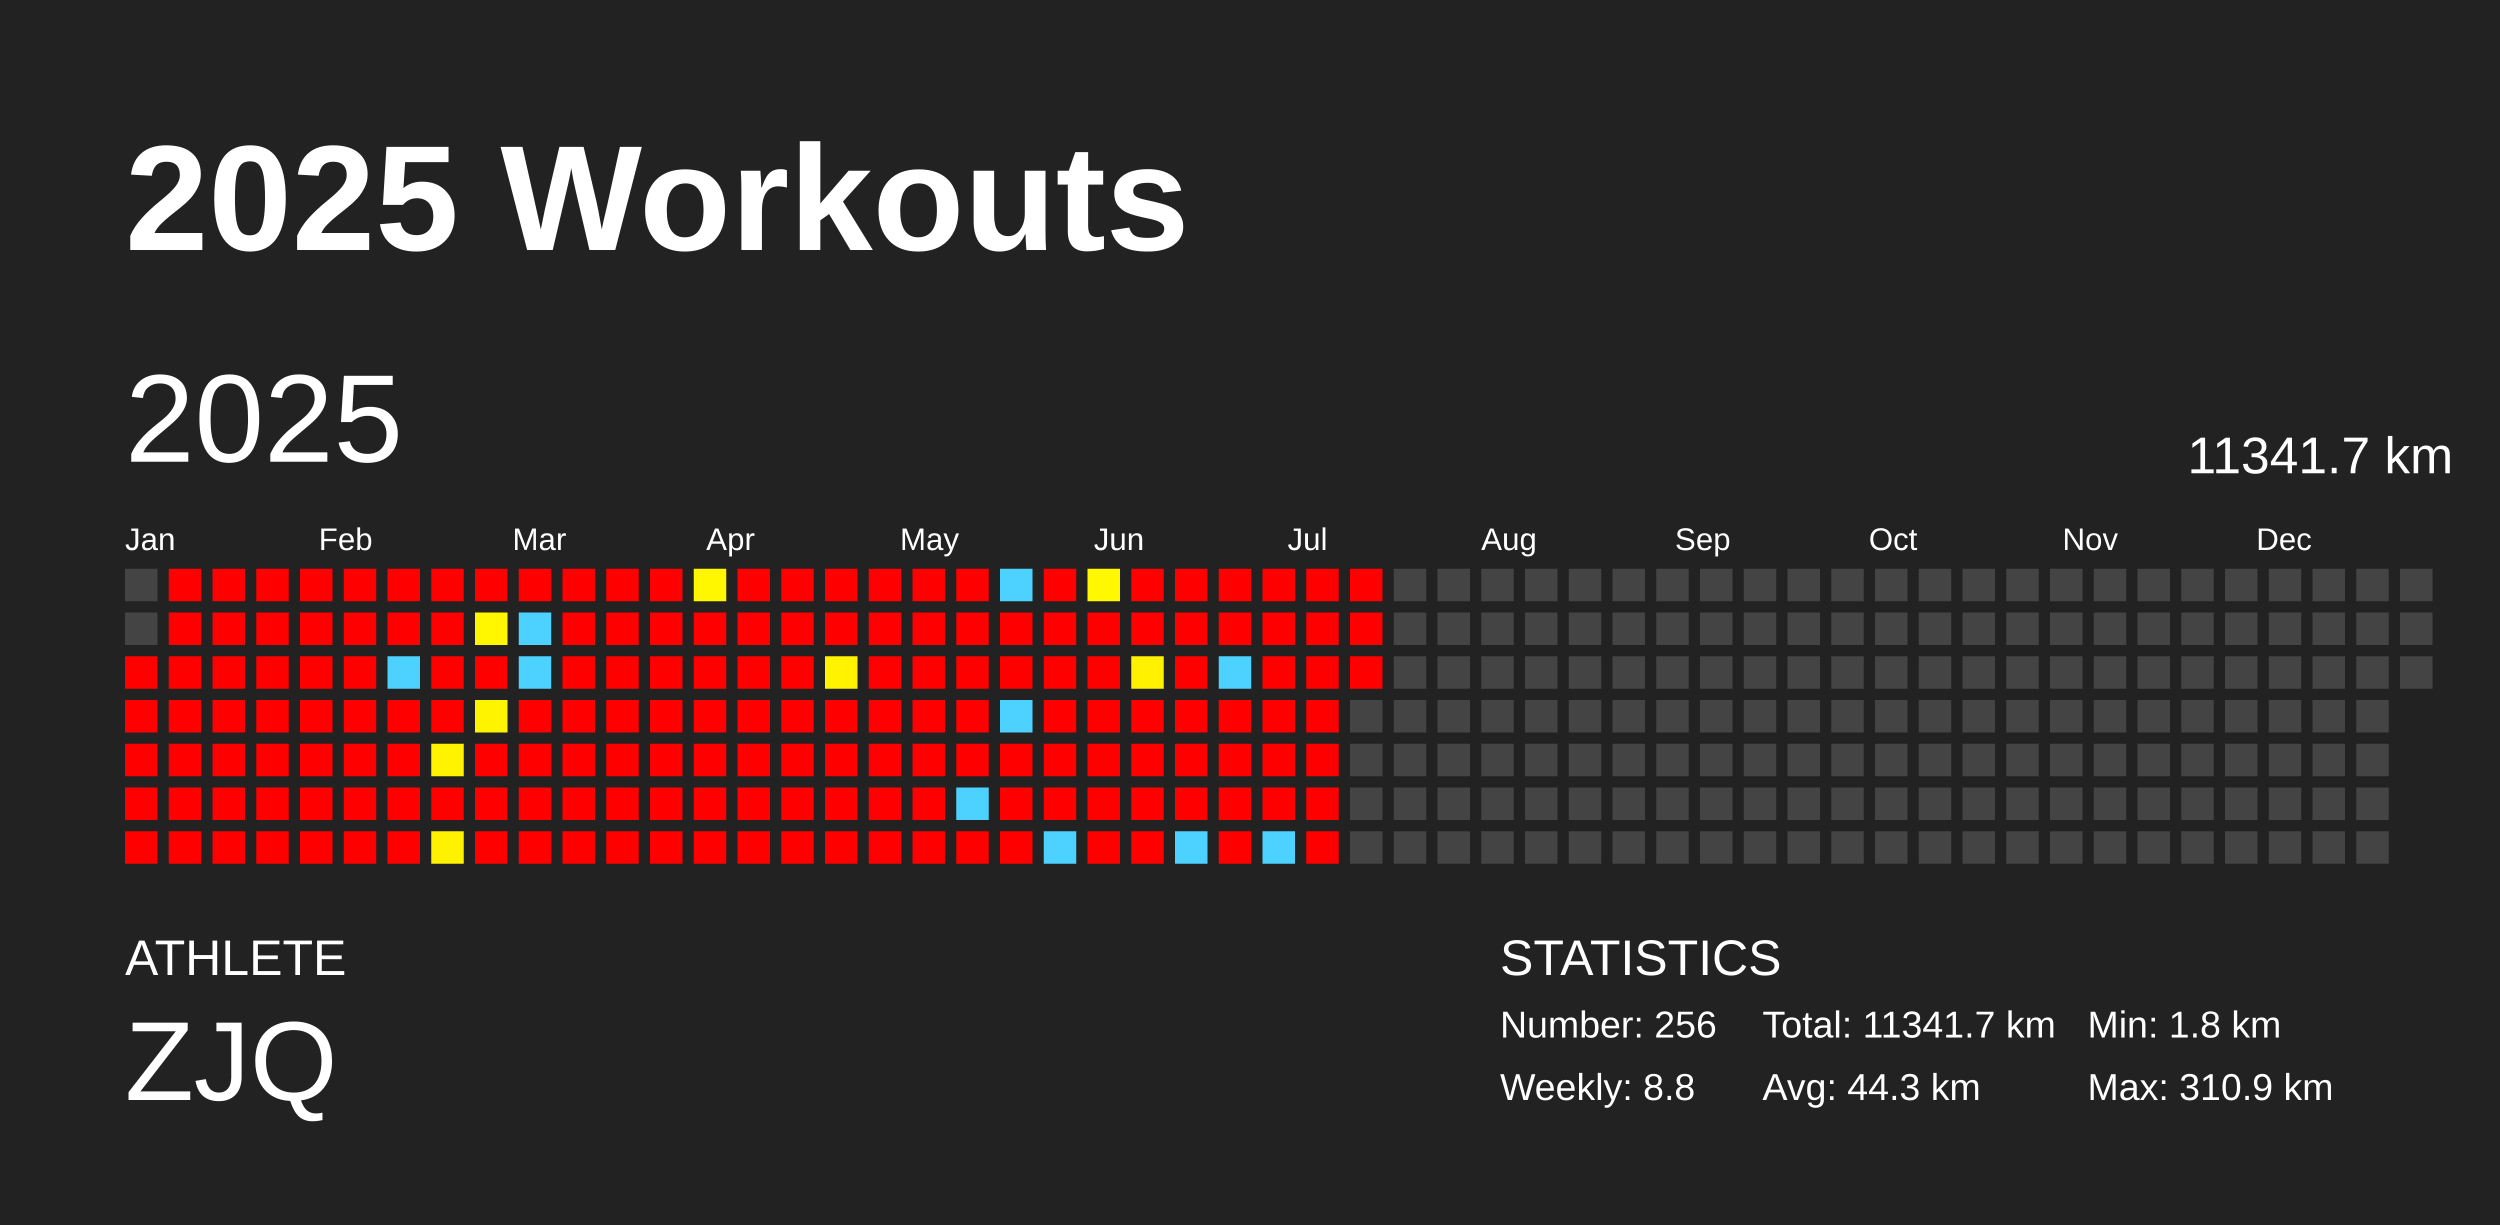
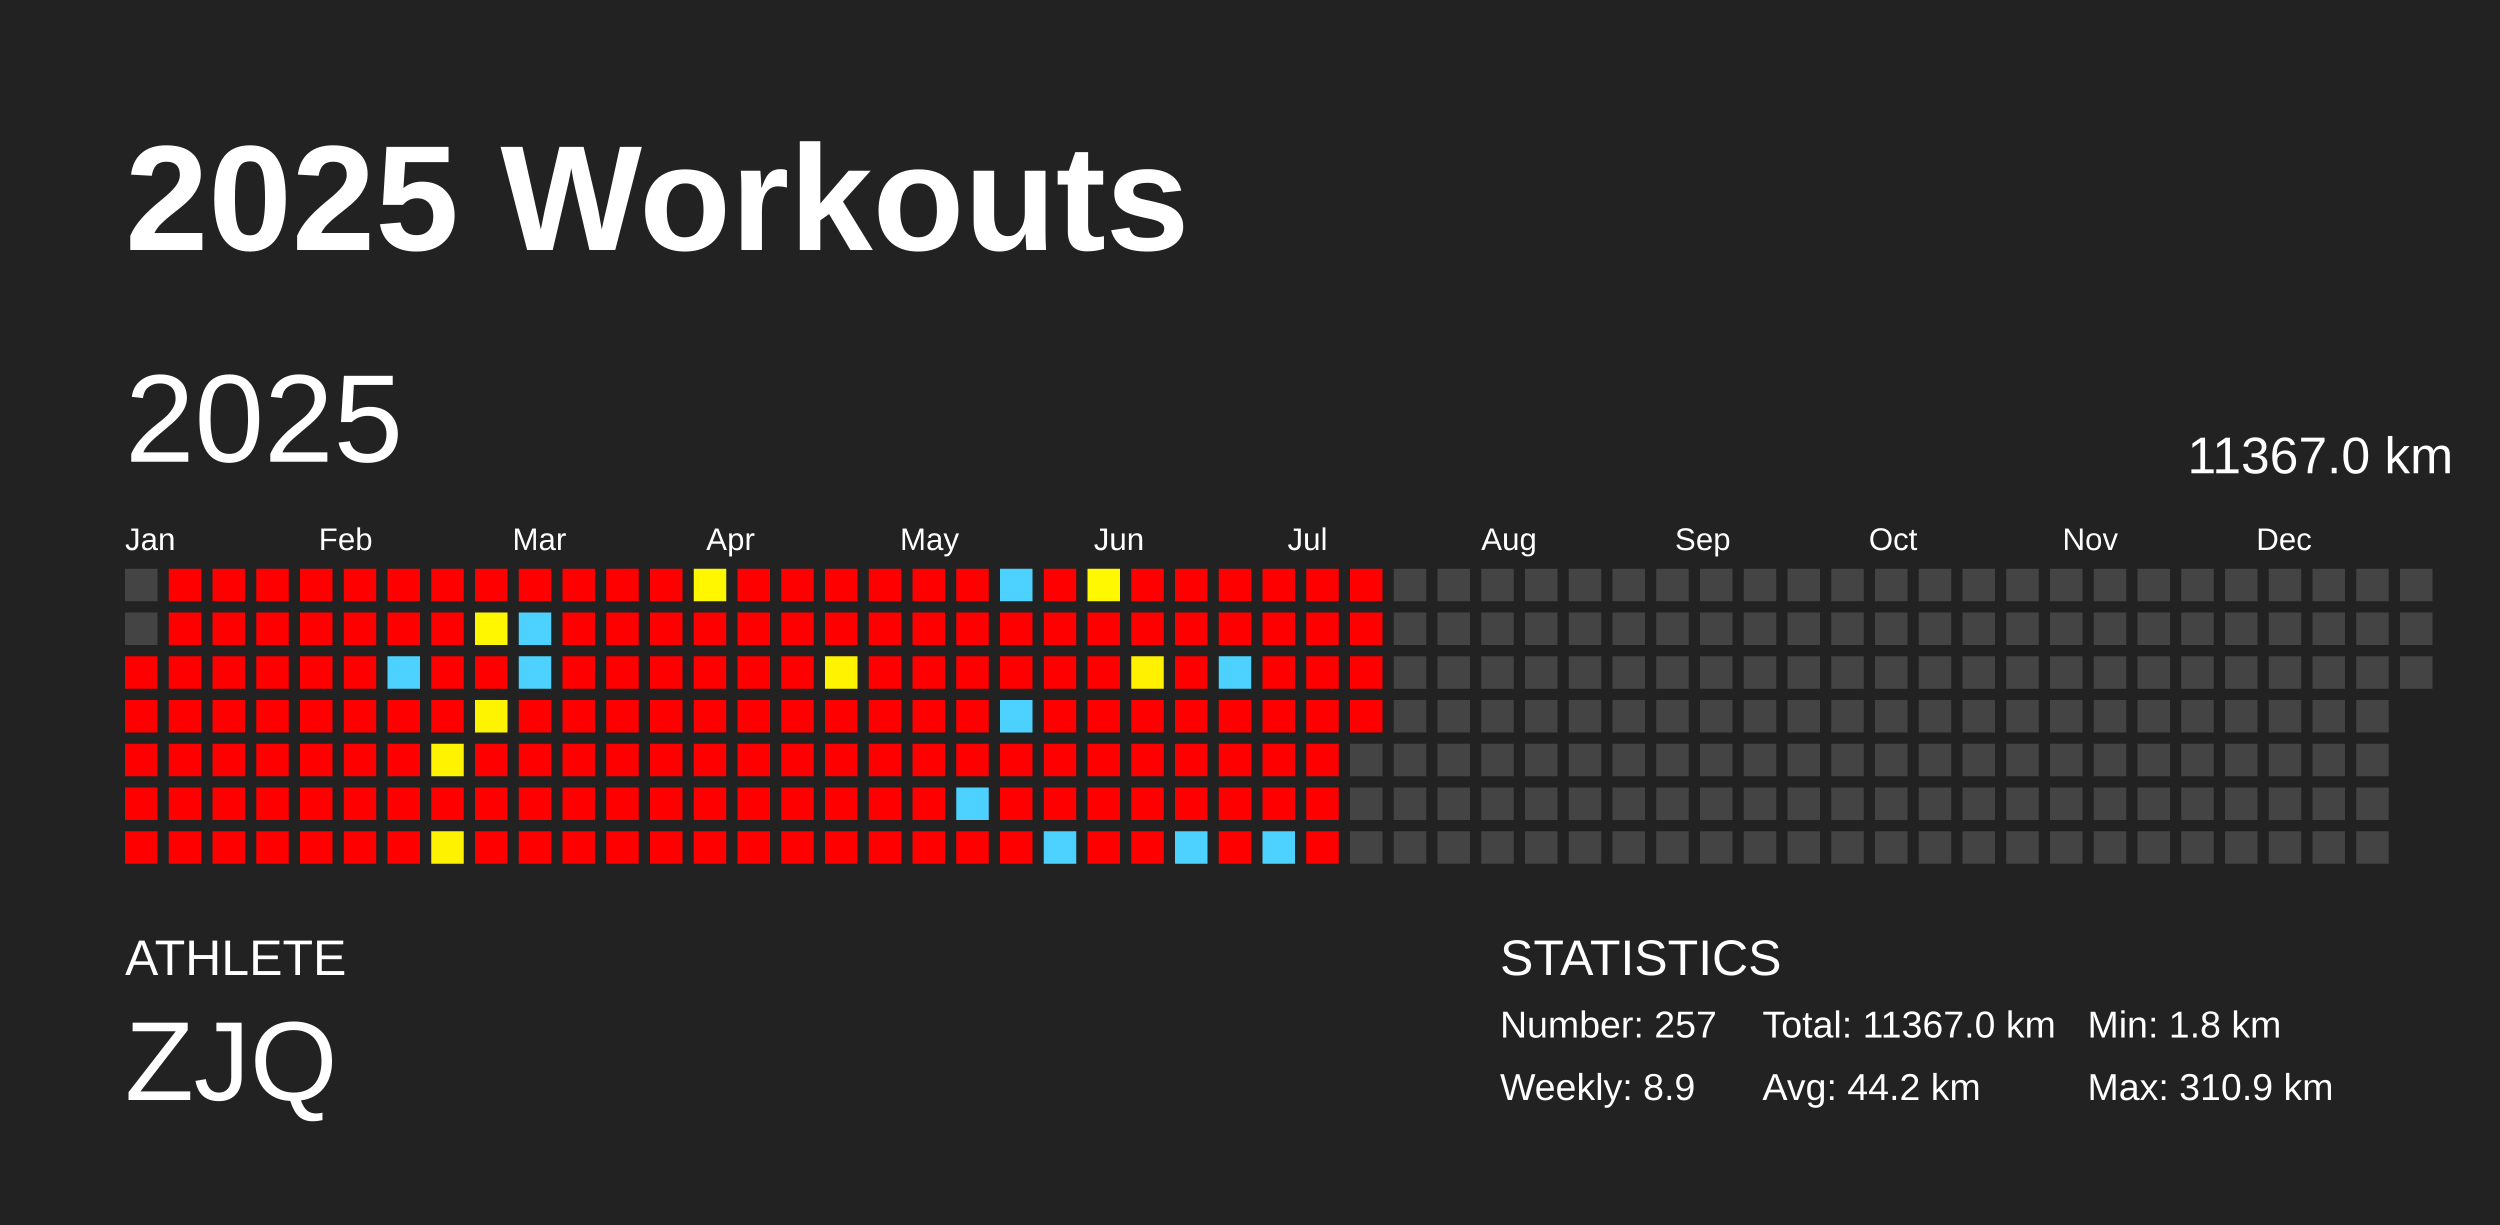
<svg xmlns="http://www.w3.org/2000/svg" baseProfile="full" height="98mm" version="1.1" viewBox="0,0,200,98" width="200mm">
  <defs />
  <rect fill="#222222" height="98" width="200" x="0" y="0" />
  <text fill="#FFFFFF" style="font-size:12px; font-family:Arial; font-weight:bold;" x="10" y="20">2025 Workouts</text>
  <text fill="#FFFFFF" style="font-size:4px; font-family:Arial" x="10" y="78">ATHLETE</text>
  <text fill="#FFFFFF" style="font-size:9px; font-family:Arial" x="10" y="88">ZJQ</text>
  <text fill="#FFFFFF" style="font-size:4px; font-family:Arial" x="120" y="78">STATISTICS</text>
-   <text fill="#FFFFFF" style="font-size:3px; font-family:Arial" x="120" y="83">Number: 256</text>
-   <text fill="#FFFFFF" style="font-size:3px; font-family:Arial" x="120" y="88">Weekly: 8.8</text>
-   <text fill="#FFFFFF" style="font-size:3px; font-family:Arial" x="141" y="83">Total: 11341.7 km</text>
-   <text fill="#FFFFFF" style="font-size:3px; font-family:Arial" x="141" y="88">Avg: 44.3 km</text>
+   <text fill="#FFFFFF" style="font-size:3px; font-family:Arial" x="120" y="83">Number: 257</text>
+   <text fill="#FFFFFF" style="font-size:3px; font-family:Arial" x="120" y="88">Weekly: 8.9</text>
+   <text fill="#FFFFFF" style="font-size:3px; font-family:Arial" x="141" y="83">Total: 11367.0 km</text>
+   <text fill="#FFFFFF" style="font-size:3px; font-family:Arial" x="141" y="88">Avg: 44.2 km</text>
  <text fill="#FFFFFF" style="font-size:3px; font-family:Arial" x="167" y="83">Min: 1.8 km</text>
  <text fill="#FFFFFF" style="font-size:3px; font-family:Arial" x="167" y="88">Max: 310.9 km</text>
  <text dominant-baseline="hanging" fill="#FFFFFF" style="font-size:10.0px; font-family:Arial;" x="10" y="30">2025</text>
-   <text dominant-baseline="hanging" fill="#FFFFFF" style="font-size:4.125px; font-family:Arial;" x="175" y="35">11341.7 km</text>
+   <text dominant-baseline="hanging" fill="#FFFFFF" style="font-size:4.125px; font-family:Arial;" x="175" y="35">11367.0 km</text>
  <text fill="#FFFFFF" style="font-size:2.5px; font-family:Arial" x="10.0" y="44">Jan</text>
  <text fill="#FFFFFF" style="font-size:2.5px; font-family:Arial" x="25.5" y="44">Feb</text>
  <text fill="#FFFFFF" style="font-size:2.5px; font-family:Arial" x="41.0" y="44">Mar</text>
  <text fill="#FFFFFF" style="font-size:2.5px; font-family:Arial" x="56.5" y="44">Apr</text>
  <text fill="#FFFFFF" style="font-size:2.5px; font-family:Arial" x="72.0" y="44">May</text>
  <text fill="#FFFFFF" style="font-size:2.5px; font-family:Arial" x="87.5" y="44">Jun</text>
  <text fill="#FFFFFF" style="font-size:2.5px; font-family:Arial" x="103.0" y="44">Jul</text>
  <text fill="#FFFFFF" style="font-size:2.5px; font-family:Arial" x="118.5" y="44">Aug</text>
  <text fill="#FFFFFF" style="font-size:2.5px; font-family:Arial" x="134.0" y="44">Sep</text>
  <text fill="#FFFFFF" style="font-size:2.5px; font-family:Arial" x="149.5" y="44">Oct</text>
  <text fill="#FFFFFF" style="font-size:2.5px; font-family:Arial" x="165.0" y="44">Nov</text>
  <text fill="#FFFFFF" style="font-size:2.5px; font-family:Arial" x="180.5" y="44">Dec</text>
  <rect fill="#444444" height="2.6" width="2.6" x="10.0" y="45.5" />
  <rect fill="#444444" height="2.6" width="2.6" x="10.0" y="49.0" />
  <rect fill="red" height="2.6" width="2.6" x="10.0" y="52.5" />
  <rect fill="red" height="2.6" width="2.6" x="10.0" y="56.0" />
  <rect fill="red" height="2.6" width="2.6" x="10.0" y="59.5" />
  <rect fill="red" height="2.6" width="2.6" x="10.0" y="63.0" />
  <rect fill="red" height="2.6" width="2.6" x="10.0" y="66.5" />
  <rect fill="red" height="2.6" width="2.6" x="13.5" y="45.5" />
  <rect fill="red" height="2.6" width="2.6" x="13.5" y="49.0" />
  <rect fill="red" height="2.6" width="2.6" x="13.5" y="52.5" />
  <rect fill="red" height="2.6" width="2.6" x="13.5" y="56.0" />
  <rect fill="red" height="2.6" width="2.6" x="13.5" y="59.5" />
  <rect fill="red" height="2.6" width="2.6" x="13.5" y="63.0" />
  <rect fill="red" height="2.6" width="2.6" x="13.5" y="66.5" />
  <rect fill="red" height="2.6" width="2.6" x="17.0" y="45.5" />
  <rect fill="red" height="2.6" width="2.6" x="17.0" y="49.0" />
  <rect fill="red" height="2.6" width="2.6" x="17.0" y="52.5" />
  <rect fill="red" height="2.6" width="2.6" x="17.0" y="56.0" />
  <rect fill="red" height="2.6" width="2.6" x="17.0" y="59.5" />
  <rect fill="red" height="2.6" width="2.6" x="17.0" y="63.0" />
  <rect fill="red" height="2.6" width="2.6" x="17.0" y="66.5" />
  <rect fill="red" height="2.6" width="2.6" x="20.5" y="45.5" />
  <rect fill="red" height="2.6" width="2.6" x="20.5" y="49.0" />
  <rect fill="red" height="2.6" width="2.6" x="20.5" y="52.5" />
  <rect fill="red" height="2.6" width="2.6" x="20.5" y="56.0" />
  <rect fill="red" height="2.6" width="2.6" x="20.5" y="59.5" />
  <rect fill="red" height="2.6" width="2.6" x="20.5" y="63.0" />
  <rect fill="red" height="2.6" width="2.6" x="20.5" y="66.5" />
  <rect fill="red" height="2.6" width="2.6" x="24.0" y="45.5" />
  <rect fill="red" height="2.6" width="2.6" x="24.0" y="49.0" />
  <rect fill="red" height="2.6" width="2.6" x="24.0" y="52.5" />
  <rect fill="red" height="2.6" width="2.6" x="24.0" y="56.0" />
  <rect fill="red" height="2.6" width="2.6" x="24.0" y="59.5" />
  <rect fill="red" height="2.6" width="2.6" x="24.0" y="63.0" />
  <rect fill="red" height="2.6" width="2.6" x="24.0" y="66.5" />
  <rect fill="red" height="2.6" width="2.6" x="27.5" y="45.5" />
  <rect fill="red" height="2.6" width="2.6" x="27.5" y="49.0" />
  <rect fill="red" height="2.6" width="2.6" x="27.5" y="52.5" />
  <rect fill="red" height="2.6" width="2.6" x="27.5" y="56.0" />
  <rect fill="red" height="2.6" width="2.6" x="27.5" y="59.5" />
  <rect fill="red" height="2.6" width="2.6" x="27.5" y="63.0" />
  <rect fill="red" height="2.6" width="2.6" x="27.5" y="66.5" />
  <rect fill="red" height="2.6" width="2.6" x="31.0" y="45.5" />
  <rect fill="red" height="2.6" width="2.6" x="31.0" y="49.0" />
  <rect fill="#4dd2ff" height="2.6" width="2.6" x="31.0" y="52.5" />
  <rect fill="red" height="2.6" width="2.6" x="31.0" y="56.0" />
  <rect fill="red" height="2.6" width="2.6" x="31.0" y="59.5" />
  <rect fill="red" height="2.6" width="2.6" x="31.0" y="63.0" />
  <rect fill="red" height="2.6" width="2.6" x="31.0" y="66.5" />
  <rect fill="red" height="2.6" width="2.6" x="34.5" y="45.5" />
  <rect fill="red" height="2.6" width="2.6" x="34.5" y="49.0" />
  <rect fill="red" height="2.6" width="2.6" x="34.5" y="52.5" />
  <rect fill="red" height="2.6" width="2.6" x="34.5" y="56.0" />
  <rect fill="#fff300" height="2.6" width="2.6" x="34.5" y="59.5" />
  <rect fill="red" height="2.6" width="2.6" x="34.5" y="63.0" />
  <rect fill="#fff200" height="2.6" width="2.6" x="34.5" y="66.5" />
  <rect fill="red" height="2.6" width="2.6" x="38.0" y="45.5" />
  <rect fill="#fff700" height="2.6" width="2.6" x="38.0" y="49.0" />
  <rect fill="red" height="2.6" width="2.6" x="38.0" y="52.5" />
  <rect fill="#fff400" height="2.6" width="2.6" x="38.0" y="56.0" />
  <rect fill="red" height="2.6" width="2.6" x="38.0" y="59.5" />
  <rect fill="red" height="2.6" width="2.6" x="38.0" y="63.0" />
  <rect fill="red" height="2.6" width="2.6" x="38.0" y="66.5" />
  <rect fill="red" height="2.6" width="2.6" x="41.5" y="45.5" />
  <rect fill="#4dd2ff" height="2.6" width="2.6" x="41.5" y="49.0" />
  <rect fill="#4dd2ff" height="2.6" width="2.6" x="41.5" y="52.5" />
  <rect fill="red" height="2.6" width="2.6" x="41.5" y="56.0" />
  <rect fill="red" height="2.6" width="2.6" x="41.5" y="59.5" />
  <rect fill="red" height="2.6" width="2.6" x="41.5" y="63.0" />
  <rect fill="red" height="2.6" width="2.6" x="41.5" y="66.5" />
  <rect fill="red" height="2.6" width="2.6" x="45.0" y="45.5" />
  <rect fill="red" height="2.6" width="2.6" x="45.0" y="49.0" />
  <rect fill="red" height="2.6" width="2.6" x="45.0" y="52.5" />
  <rect fill="red" height="2.6" width="2.6" x="45.0" y="56.0" />
  <rect fill="red" height="2.6" width="2.6" x="45.0" y="59.5" />
  <rect fill="red" height="2.6" width="2.6" x="45.0" y="63.0" />
  <rect fill="red" height="2.6" width="2.6" x="45.0" y="66.5" />
  <rect fill="red" height="2.6" width="2.6" x="48.5" y="45.5" />
  <rect fill="red" height="2.6" width="2.6" x="48.5" y="49.0" />
  <rect fill="red" height="2.6" width="2.6" x="48.5" y="52.5" />
  <rect fill="red" height="2.6" width="2.6" x="48.5" y="56.0" />
  <rect fill="red" height="2.6" width="2.6" x="48.5" y="59.5" />
  <rect fill="red" height="2.6" width="2.6" x="48.5" y="63.0" />
  <rect fill="red" height="2.6" width="2.6" x="48.5" y="66.5" />
  <rect fill="red" height="2.6" width="2.6" x="52.0" y="45.5" />
  <rect fill="red" height="2.6" width="2.6" x="52.0" y="49.0" />
  <rect fill="red" height="2.6" width="2.6" x="52.0" y="52.5" />
  <rect fill="red" height="2.6" width="2.6" x="52.0" y="56.0" />
  <rect fill="red" height="2.6" width="2.6" x="52.0" y="59.5" />
  <rect fill="red" height="2.6" width="2.6" x="52.0" y="63.0" />
  <rect fill="red" height="2.6" width="2.6" x="52.0" y="66.5" />
  <rect fill="#fff700" height="2.6" width="2.6" x="55.5" y="45.5" />
  <rect fill="red" height="2.6" width="2.6" x="55.5" y="49.0" />
  <rect fill="red" height="2.6" width="2.6" x="55.5" y="52.5" />
  <rect fill="red" height="2.6" width="2.6" x="55.5" y="56.0" />
  <rect fill="red" height="2.6" width="2.6" x="55.5" y="59.5" />
  <rect fill="red" height="2.6" width="2.6" x="55.5" y="63.0" />
  <rect fill="red" height="2.6" width="2.6" x="55.5" y="66.5" />
  <rect fill="red" height="2.6" width="2.6" x="59.0" y="45.5" />
  <rect fill="red" height="2.6" width="2.6" x="59.0" y="49.0" />
  <rect fill="red" height="2.6" width="2.6" x="59.0" y="52.5" />
  <rect fill="red" height="2.6" width="2.6" x="59.0" y="56.0" />
  <rect fill="red" height="2.6" width="2.6" x="59.0" y="59.5" />
  <rect fill="red" height="2.6" width="2.6" x="59.0" y="63.0" />
  <rect fill="red" height="2.6" width="2.6" x="59.0" y="66.5" />
  <rect fill="red" height="2.6" width="2.6" x="62.5" y="45.5" />
  <rect fill="red" height="2.6" width="2.6" x="62.5" y="49.0" />
  <rect fill="red" height="2.6" width="2.6" x="62.5" y="52.5" />
  <rect fill="red" height="2.6" width="2.6" x="62.5" y="56.0" />
  <rect fill="red" height="2.6" width="2.6" x="62.5" y="59.5" />
  <rect fill="red" height="2.6" width="2.6" x="62.5" y="63.0" />
  <rect fill="red" height="2.6" width="2.6" x="62.5" y="66.5" />
  <rect fill="red" height="2.6" width="2.6" x="66.0" y="45.5" />
  <rect fill="red" height="2.6" width="2.6" x="66.0" y="49.0" />
  <rect fill="#fff300" height="2.6" width="2.6" x="66.0" y="52.5" />
  <rect fill="red" height="2.6" width="2.6" x="66.0" y="56.0" />
  <rect fill="red" height="2.6" width="2.6" x="66.0" y="59.5" />
  <rect fill="red" height="2.6" width="2.6" x="66.0" y="63.0" />
  <rect fill="red" height="2.6" width="2.6" x="66.0" y="66.5" />
  <rect fill="red" height="2.6" width="2.6" x="69.5" y="45.5" />
  <rect fill="red" height="2.6" width="2.6" x="69.5" y="49.0" />
  <rect fill="red" height="2.6" width="2.6" x="69.5" y="52.5" />
  <rect fill="red" height="2.6" width="2.6" x="69.5" y="56.0" />
  <rect fill="red" height="2.6" width="2.6" x="69.5" y="59.5" />
  <rect fill="red" height="2.6" width="2.6" x="69.5" y="63.0" />
  <rect fill="red" height="2.6" width="2.6" x="69.5" y="66.5" />
  <rect fill="red" height="2.6" width="2.6" x="73.0" y="45.5" />
  <rect fill="red" height="2.6" width="2.6" x="73.0" y="49.0" />
  <rect fill="red" height="2.6" width="2.6" x="73.0" y="52.5" />
  <rect fill="red" height="2.6" width="2.6" x="73.0" y="56.0" />
  <rect fill="red" height="2.6" width="2.6" x="73.0" y="59.5" />
  <rect fill="red" height="2.6" width="2.6" x="73.0" y="63.0" />
  <rect fill="red" height="2.6" width="2.6" x="73.0" y="66.5" />
  <rect fill="red" height="2.6" width="2.6" x="76.5" y="45.5" />
  <rect fill="red" height="2.6" width="2.6" x="76.5" y="49.0" />
  <rect fill="red" height="2.6" width="2.6" x="76.5" y="52.5" />
  <rect fill="red" height="2.6" width="2.6" x="76.5" y="56.0" />
  <rect fill="red" height="2.6" width="2.6" x="76.5" y="59.5" />
  <rect fill="#4dd2ff" height="2.6" width="2.6" x="76.5" y="63.0" />
  <rect fill="red" height="2.6" width="2.6" x="76.5" y="66.5" />
  <rect fill="#4dd2ff" height="2.6" width="2.6" x="80.0" y="45.5" />
  <rect fill="red" height="2.6" width="2.6" x="80.0" y="49.0" />
  <rect fill="red" height="2.6" width="2.6" x="80.0" y="52.5" />
  <rect fill="#4dd2ff" height="2.6" width="2.6" x="80.0" y="56.0" />
  <rect fill="red" height="2.6" width="2.6" x="80.0" y="59.5" />
  <rect fill="red" height="2.6" width="2.6" x="80.0" y="63.0" />
  <rect fill="red" height="2.6" width="2.6" x="80.0" y="66.5" />
  <rect fill="red" height="2.6" width="2.6" x="83.5" y="45.5" />
  <rect fill="red" height="2.6" width="2.6" x="83.5" y="49.0" />
  <rect fill="red" height="2.6" width="2.6" x="83.5" y="52.5" />
  <rect fill="red" height="2.6" width="2.6" x="83.5" y="56.0" />
  <rect fill="red" height="2.6" width="2.6" x="83.5" y="59.5" />
  <rect fill="red" height="2.6" width="2.6" x="83.5" y="63.0" />
  <rect fill="#4dd2ff" height="2.6" width="2.6" x="83.5" y="66.5" />
  <rect fill="#fff800" height="2.6" width="2.6" x="87.0" y="45.5" />
  <rect fill="red" height="2.6" width="2.6" x="87.0" y="49.0" />
  <rect fill="red" height="2.6" width="2.6" x="87.0" y="52.5" />
  <rect fill="red" height="2.6" width="2.6" x="87.0" y="56.0" />
  <rect fill="red" height="2.6" width="2.6" x="87.0" y="59.5" />
  <rect fill="red" height="2.6" width="2.6" x="87.0" y="63.0" />
  <rect fill="red" height="2.6" width="2.6" x="87.0" y="66.5" />
  <rect fill="red" height="2.6" width="2.6" x="90.5" y="45.5" />
  <rect fill="red" height="2.6" width="2.6" x="90.5" y="49.0" />
  <rect fill="#fff100" height="2.6" width="2.6" x="90.5" y="52.5" />
  <rect fill="red" height="2.6" width="2.6" x="90.5" y="56.0" />
  <rect fill="red" height="2.6" width="2.6" x="90.5" y="59.5" />
  <rect fill="red" height="2.6" width="2.6" x="90.5" y="63.0" />
  <rect fill="red" height="2.6" width="2.6" x="90.5" y="66.5" />
  <rect fill="red" height="2.6" width="2.6" x="94.0" y="45.5" />
  <rect fill="red" height="2.6" width="2.6" x="94.0" y="49.0" />
  <rect fill="red" height="2.6" width="2.6" x="94.0" y="52.5" />
  <rect fill="red" height="2.6" width="2.6" x="94.0" y="56.0" />
  <rect fill="red" height="2.6" width="2.6" x="94.0" y="59.5" />
  <rect fill="red" height="2.6" width="2.6" x="94.0" y="63.0" />
  <rect fill="#4dd2ff" height="2.6" width="2.6" x="94.0" y="66.5" />
  <rect fill="red" height="2.6" width="2.6" x="97.5" y="45.5" />
  <rect fill="red" height="2.6" width="2.6" x="97.5" y="49.0" />
  <rect fill="#4dd2ff" height="2.6" width="2.6" x="97.5" y="52.5" />
  <rect fill="red" height="2.6" width="2.6" x="97.5" y="56.0" />
  <rect fill="red" height="2.6" width="2.6" x="97.5" y="59.5" />
  <rect fill="red" height="2.6" width="2.6" x="97.5" y="63.0" />
  <rect fill="red" height="2.6" width="2.6" x="97.5" y="66.5" />
  <rect fill="red" height="2.6" width="2.6" x="101.0" y="45.5" />
  <rect fill="red" height="2.6" width="2.6" x="101.0" y="49.0" />
  <rect fill="red" height="2.6" width="2.6" x="101.0" y="52.5" />
  <rect fill="red" height="2.6" width="2.6" x="101.0" y="56.0" />
  <rect fill="red" height="2.6" width="2.6" x="101.0" y="59.5" />
  <rect fill="red" height="2.6" width="2.6" x="101.0" y="63.0" />
  <rect fill="#4dd2ff" height="2.6" width="2.6" x="101.0" y="66.5" />
  <rect fill="red" height="2.6" width="2.6" x="104.5" y="45.5" />
  <rect fill="red" height="2.6" width="2.6" x="104.5" y="49.0" />
  <rect fill="red" height="2.6" width="2.6" x="104.5" y="52.5" />
  <rect fill="red" height="2.6" width="2.6" x="104.5" y="56.0" />
  <rect fill="red" height="2.6" width="2.6" x="104.5" y="59.5" />
  <rect fill="red" height="2.6" width="2.6" x="104.5" y="63.0" />
  <rect fill="red" height="2.6" width="2.6" x="104.5" y="66.5" />
  <rect fill="red" height="2.6" width="2.6" x="108.0" y="45.5" />
  <rect fill="red" height="2.6" width="2.6" x="108.0" y="49.0" />
  <rect fill="red" height="2.6" width="2.6" x="108.0" y="52.5" />
-   <rect fill="#444444" height="2.6" width="2.6" x="108.0" y="56.0" />
+   <rect fill="red" height="2.6" width="2.6" x="108.0" y="56.0" />
  <rect fill="#444444" height="2.6" width="2.6" x="108.0" y="59.5" />
  <rect fill="#444444" height="2.6" width="2.6" x="108.0" y="63.0" />
  <rect fill="#444444" height="2.6" width="2.6" x="108.0" y="66.5" />
  <rect fill="#444444" height="2.6" width="2.6" x="111.5" y="45.5" />
  <rect fill="#444444" height="2.6" width="2.6" x="111.5" y="49.0" />
  <rect fill="#444444" height="2.6" width="2.6" x="111.5" y="52.5" />
  <rect fill="#444444" height="2.6" width="2.6" x="111.5" y="56.0" />
  <rect fill="#444444" height="2.6" width="2.6" x="111.5" y="59.5" />
  <rect fill="#444444" height="2.6" width="2.6" x="111.5" y="63.0" />
  <rect fill="#444444" height="2.6" width="2.6" x="111.5" y="66.5" />
  <rect fill="#444444" height="2.6" width="2.6" x="115.0" y="45.5" />
  <rect fill="#444444" height="2.6" width="2.6" x="115.0" y="49.0" />
  <rect fill="#444444" height="2.6" width="2.6" x="115.0" y="52.5" />
  <rect fill="#444444" height="2.6" width="2.6" x="115.0" y="56.0" />
  <rect fill="#444444" height="2.6" width="2.6" x="115.0" y="59.5" />
  <rect fill="#444444" height="2.6" width="2.6" x="115.0" y="63.0" />
  <rect fill="#444444" height="2.6" width="2.6" x="115.0" y="66.5" />
  <rect fill="#444444" height="2.6" width="2.6" x="118.5" y="45.5" />
  <rect fill="#444444" height="2.6" width="2.6" x="118.5" y="49.0" />
  <rect fill="#444444" height="2.6" width="2.6" x="118.5" y="52.5" />
  <rect fill="#444444" height="2.6" width="2.6" x="118.5" y="56.0" />
  <rect fill="#444444" height="2.6" width="2.6" x="118.5" y="59.5" />
  <rect fill="#444444" height="2.6" width="2.6" x="118.5" y="63.0" />
  <rect fill="#444444" height="2.6" width="2.6" x="118.5" y="66.5" />
  <rect fill="#444444" height="2.6" width="2.6" x="122.0" y="45.5" />
  <rect fill="#444444" height="2.6" width="2.6" x="122.0" y="49.0" />
  <rect fill="#444444" height="2.6" width="2.6" x="122.0" y="52.5" />
  <rect fill="#444444" height="2.6" width="2.6" x="122.0" y="56.0" />
  <rect fill="#444444" height="2.6" width="2.6" x="122.0" y="59.5" />
  <rect fill="#444444" height="2.6" width="2.6" x="122.0" y="63.0" />
  <rect fill="#444444" height="2.6" width="2.6" x="122.0" y="66.5" />
  <rect fill="#444444" height="2.6" width="2.6" x="125.5" y="45.5" />
  <rect fill="#444444" height="2.6" width="2.6" x="125.5" y="49.0" />
  <rect fill="#444444" height="2.6" width="2.6" x="125.5" y="52.5" />
  <rect fill="#444444" height="2.6" width="2.6" x="125.5" y="56.0" />
  <rect fill="#444444" height="2.6" width="2.6" x="125.5" y="59.5" />
  <rect fill="#444444" height="2.6" width="2.6" x="125.5" y="63.0" />
  <rect fill="#444444" height="2.6" width="2.6" x="125.5" y="66.5" />
  <rect fill="#444444" height="2.6" width="2.6" x="129.0" y="45.5" />
  <rect fill="#444444" height="2.6" width="2.6" x="129.0" y="49.0" />
  <rect fill="#444444" height="2.6" width="2.6" x="129.0" y="52.5" />
  <rect fill="#444444" height="2.6" width="2.6" x="129.0" y="56.0" />
  <rect fill="#444444" height="2.6" width="2.6" x="129.0" y="59.5" />
  <rect fill="#444444" height="2.6" width="2.6" x="129.0" y="63.0" />
  <rect fill="#444444" height="2.6" width="2.6" x="129.0" y="66.5" />
  <rect fill="#444444" height="2.6" width="2.6" x="132.5" y="45.5" />
  <rect fill="#444444" height="2.6" width="2.6" x="132.5" y="49.0" />
  <rect fill="#444444" height="2.6" width="2.6" x="132.5" y="52.5" />
  <rect fill="#444444" height="2.6" width="2.6" x="132.5" y="56.0" />
  <rect fill="#444444" height="2.6" width="2.6" x="132.5" y="59.5" />
  <rect fill="#444444" height="2.6" width="2.6" x="132.5" y="63.0" />
  <rect fill="#444444" height="2.6" width="2.6" x="132.5" y="66.5" />
  <rect fill="#444444" height="2.6" width="2.6" x="136.0" y="45.5" />
  <rect fill="#444444" height="2.6" width="2.6" x="136.0" y="49.0" />
  <rect fill="#444444" height="2.6" width="2.6" x="136.0" y="52.5" />
  <rect fill="#444444" height="2.6" width="2.6" x="136.0" y="56.0" />
  <rect fill="#444444" height="2.6" width="2.6" x="136.0" y="59.5" />
  <rect fill="#444444" height="2.6" width="2.6" x="136.0" y="63.0" />
  <rect fill="#444444" height="2.6" width="2.6" x="136.0" y="66.5" />
  <rect fill="#444444" height="2.6" width="2.6" x="139.5" y="45.5" />
  <rect fill="#444444" height="2.6" width="2.6" x="139.5" y="49.0" />
  <rect fill="#444444" height="2.6" width="2.6" x="139.5" y="52.5" />
  <rect fill="#444444" height="2.6" width="2.6" x="139.5" y="56.0" />
  <rect fill="#444444" height="2.6" width="2.6" x="139.5" y="59.5" />
  <rect fill="#444444" height="2.6" width="2.6" x="139.5" y="63.0" />
  <rect fill="#444444" height="2.6" width="2.6" x="139.5" y="66.5" />
  <rect fill="#444444" height="2.6" width="2.6" x="143.0" y="45.5" />
  <rect fill="#444444" height="2.6" width="2.6" x="143.0" y="49.0" />
  <rect fill="#444444" height="2.6" width="2.6" x="143.0" y="52.5" />
  <rect fill="#444444" height="2.6" width="2.6" x="143.0" y="56.0" />
  <rect fill="#444444" height="2.6" width="2.6" x="143.0" y="59.5" />
  <rect fill="#444444" height="2.6" width="2.6" x="143.0" y="63.0" />
  <rect fill="#444444" height="2.6" width="2.6" x="143.0" y="66.5" />
  <rect fill="#444444" height="2.6" width="2.6" x="146.5" y="45.5" />
  <rect fill="#444444" height="2.6" width="2.6" x="146.5" y="49.0" />
  <rect fill="#444444" height="2.6" width="2.6" x="146.5" y="52.5" />
  <rect fill="#444444" height="2.6" width="2.6" x="146.5" y="56.0" />
  <rect fill="#444444" height="2.6" width="2.6" x="146.5" y="59.5" />
  <rect fill="#444444" height="2.6" width="2.6" x="146.5" y="63.0" />
  <rect fill="#444444" height="2.6" width="2.6" x="146.5" y="66.5" />
  <rect fill="#444444" height="2.6" width="2.6" x="150.0" y="45.5" />
  <rect fill="#444444" height="2.6" width="2.6" x="150.0" y="49.0" />
  <rect fill="#444444" height="2.6" width="2.6" x="150.0" y="52.5" />
  <rect fill="#444444" height="2.6" width="2.6" x="150.0" y="56.0" />
  <rect fill="#444444" height="2.6" width="2.6" x="150.0" y="59.5" />
  <rect fill="#444444" height="2.6" width="2.6" x="150.0" y="63.0" />
  <rect fill="#444444" height="2.6" width="2.6" x="150.0" y="66.5" />
  <rect fill="#444444" height="2.6" width="2.6" x="153.5" y="45.5" />
  <rect fill="#444444" height="2.6" width="2.6" x="153.5" y="49.0" />
  <rect fill="#444444" height="2.6" width="2.6" x="153.5" y="52.5" />
  <rect fill="#444444" height="2.6" width="2.6" x="153.5" y="56.0" />
  <rect fill="#444444" height="2.6" width="2.6" x="153.5" y="59.5" />
  <rect fill="#444444" height="2.6" width="2.6" x="153.5" y="63.0" />
  <rect fill="#444444" height="2.6" width="2.6" x="153.5" y="66.5" />
  <rect fill="#444444" height="2.6" width="2.6" x="157.0" y="45.5" />
  <rect fill="#444444" height="2.6" width="2.6" x="157.0" y="49.0" />
  <rect fill="#444444" height="2.6" width="2.6" x="157.0" y="52.5" />
  <rect fill="#444444" height="2.6" width="2.6" x="157.0" y="56.0" />
  <rect fill="#444444" height="2.6" width="2.6" x="157.0" y="59.5" />
  <rect fill="#444444" height="2.6" width="2.6" x="157.0" y="63.0" />
  <rect fill="#444444" height="2.6" width="2.6" x="157.0" y="66.5" />
  <rect fill="#444444" height="2.6" width="2.6" x="160.5" y="45.5" />
  <rect fill="#444444" height="2.6" width="2.6" x="160.5" y="49.0" />
  <rect fill="#444444" height="2.6" width="2.6" x="160.5" y="52.5" />
  <rect fill="#444444" height="2.6" width="2.6" x="160.5" y="56.0" />
  <rect fill="#444444" height="2.6" width="2.6" x="160.5" y="59.5" />
  <rect fill="#444444" height="2.6" width="2.6" x="160.5" y="63.0" />
  <rect fill="#444444" height="2.6" width="2.6" x="160.5" y="66.5" />
  <rect fill="#444444" height="2.6" width="2.6" x="164.0" y="45.5" />
  <rect fill="#444444" height="2.6" width="2.6" x="164.0" y="49.0" />
  <rect fill="#444444" height="2.6" width="2.6" x="164.0" y="52.5" />
  <rect fill="#444444" height="2.6" width="2.6" x="164.0" y="56.0" />
  <rect fill="#444444" height="2.6" width="2.6" x="164.0" y="59.5" />
  <rect fill="#444444" height="2.6" width="2.6" x="164.0" y="63.0" />
  <rect fill="#444444" height="2.6" width="2.6" x="164.0" y="66.5" />
  <rect fill="#444444" height="2.6" width="2.6" x="167.5" y="45.5" />
  <rect fill="#444444" height="2.6" width="2.6" x="167.5" y="49.0" />
  <rect fill="#444444" height="2.6" width="2.6" x="167.5" y="52.5" />
  <rect fill="#444444" height="2.6" width="2.6" x="167.5" y="56.0" />
  <rect fill="#444444" height="2.6" width="2.6" x="167.5" y="59.5" />
  <rect fill="#444444" height="2.6" width="2.6" x="167.5" y="63.0" />
  <rect fill="#444444" height="2.6" width="2.6" x="167.5" y="66.5" />
  <rect fill="#444444" height="2.6" width="2.6" x="171.0" y="45.5" />
  <rect fill="#444444" height="2.6" width="2.6" x="171.0" y="49.0" />
  <rect fill="#444444" height="2.6" width="2.6" x="171.0" y="52.5" />
  <rect fill="#444444" height="2.6" width="2.6" x="171.0" y="56.0" />
  <rect fill="#444444" height="2.6" width="2.6" x="171.0" y="59.5" />
  <rect fill="#444444" height="2.6" width="2.6" x="171.0" y="63.0" />
  <rect fill="#444444" height="2.6" width="2.6" x="171.0" y="66.5" />
  <rect fill="#444444" height="2.6" width="2.6" x="174.5" y="45.5" />
  <rect fill="#444444" height="2.6" width="2.6" x="174.5" y="49.0" />
  <rect fill="#444444" height="2.6" width="2.6" x="174.5" y="52.5" />
  <rect fill="#444444" height="2.6" width="2.6" x="174.5" y="56.0" />
  <rect fill="#444444" height="2.6" width="2.6" x="174.5" y="59.5" />
  <rect fill="#444444" height="2.6" width="2.6" x="174.5" y="63.0" />
  <rect fill="#444444" height="2.6" width="2.6" x="174.5" y="66.5" />
  <rect fill="#444444" height="2.6" width="2.6" x="178.0" y="45.5" />
  <rect fill="#444444" height="2.6" width="2.6" x="178.0" y="49.0" />
  <rect fill="#444444" height="2.6" width="2.6" x="178.0" y="52.5" />
  <rect fill="#444444" height="2.6" width="2.6" x="178.0" y="56.0" />
  <rect fill="#444444" height="2.6" width="2.6" x="178.0" y="59.5" />
  <rect fill="#444444" height="2.6" width="2.6" x="178.0" y="63.0" />
  <rect fill="#444444" height="2.6" width="2.6" x="178.0" y="66.5" />
  <rect fill="#444444" height="2.6" width="2.6" x="181.5" y="45.5" />
  <rect fill="#444444" height="2.6" width="2.6" x="181.5" y="49.0" />
  <rect fill="#444444" height="2.6" width="2.6" x="181.5" y="52.5" />
  <rect fill="#444444" height="2.6" width="2.6" x="181.5" y="56.0" />
  <rect fill="#444444" height="2.6" width="2.6" x="181.5" y="59.5" />
  <rect fill="#444444" height="2.6" width="2.6" x="181.5" y="63.0" />
  <rect fill="#444444" height="2.6" width="2.6" x="181.5" y="66.5" />
  <rect fill="#444444" height="2.6" width="2.6" x="185.0" y="45.5" />
  <rect fill="#444444" height="2.6" width="2.6" x="185.0" y="49.0" />
  <rect fill="#444444" height="2.6" width="2.6" x="185.0" y="52.5" />
  <rect fill="#444444" height="2.6" width="2.6" x="185.0" y="56.0" />
  <rect fill="#444444" height="2.6" width="2.6" x="185.0" y="59.5" />
  <rect fill="#444444" height="2.6" width="2.6" x="185.0" y="63.0" />
  <rect fill="#444444" height="2.6" width="2.6" x="185.0" y="66.5" />
  <rect fill="#444444" height="2.6" width="2.6" x="188.5" y="45.5" />
  <rect fill="#444444" height="2.6" width="2.6" x="188.5" y="49.0" />
  <rect fill="#444444" height="2.6" width="2.6" x="188.5" y="52.5" />
  <rect fill="#444444" height="2.6" width="2.6" x="188.5" y="56.0" />
  <rect fill="#444444" height="2.6" width="2.6" x="188.5" y="59.5" />
  <rect fill="#444444" height="2.6" width="2.6" x="188.5" y="63.0" />
  <rect fill="#444444" height="2.6" width="2.6" x="188.5" y="66.5" />
  <rect fill="#444444" height="2.6" width="2.6" x="192.0" y="45.5" />
  <rect fill="#444444" height="2.6" width="2.6" x="192.0" y="49.0" />
  <rect fill="#444444" height="2.6" width="2.6" x="192.0" y="52.5" />
</svg>
